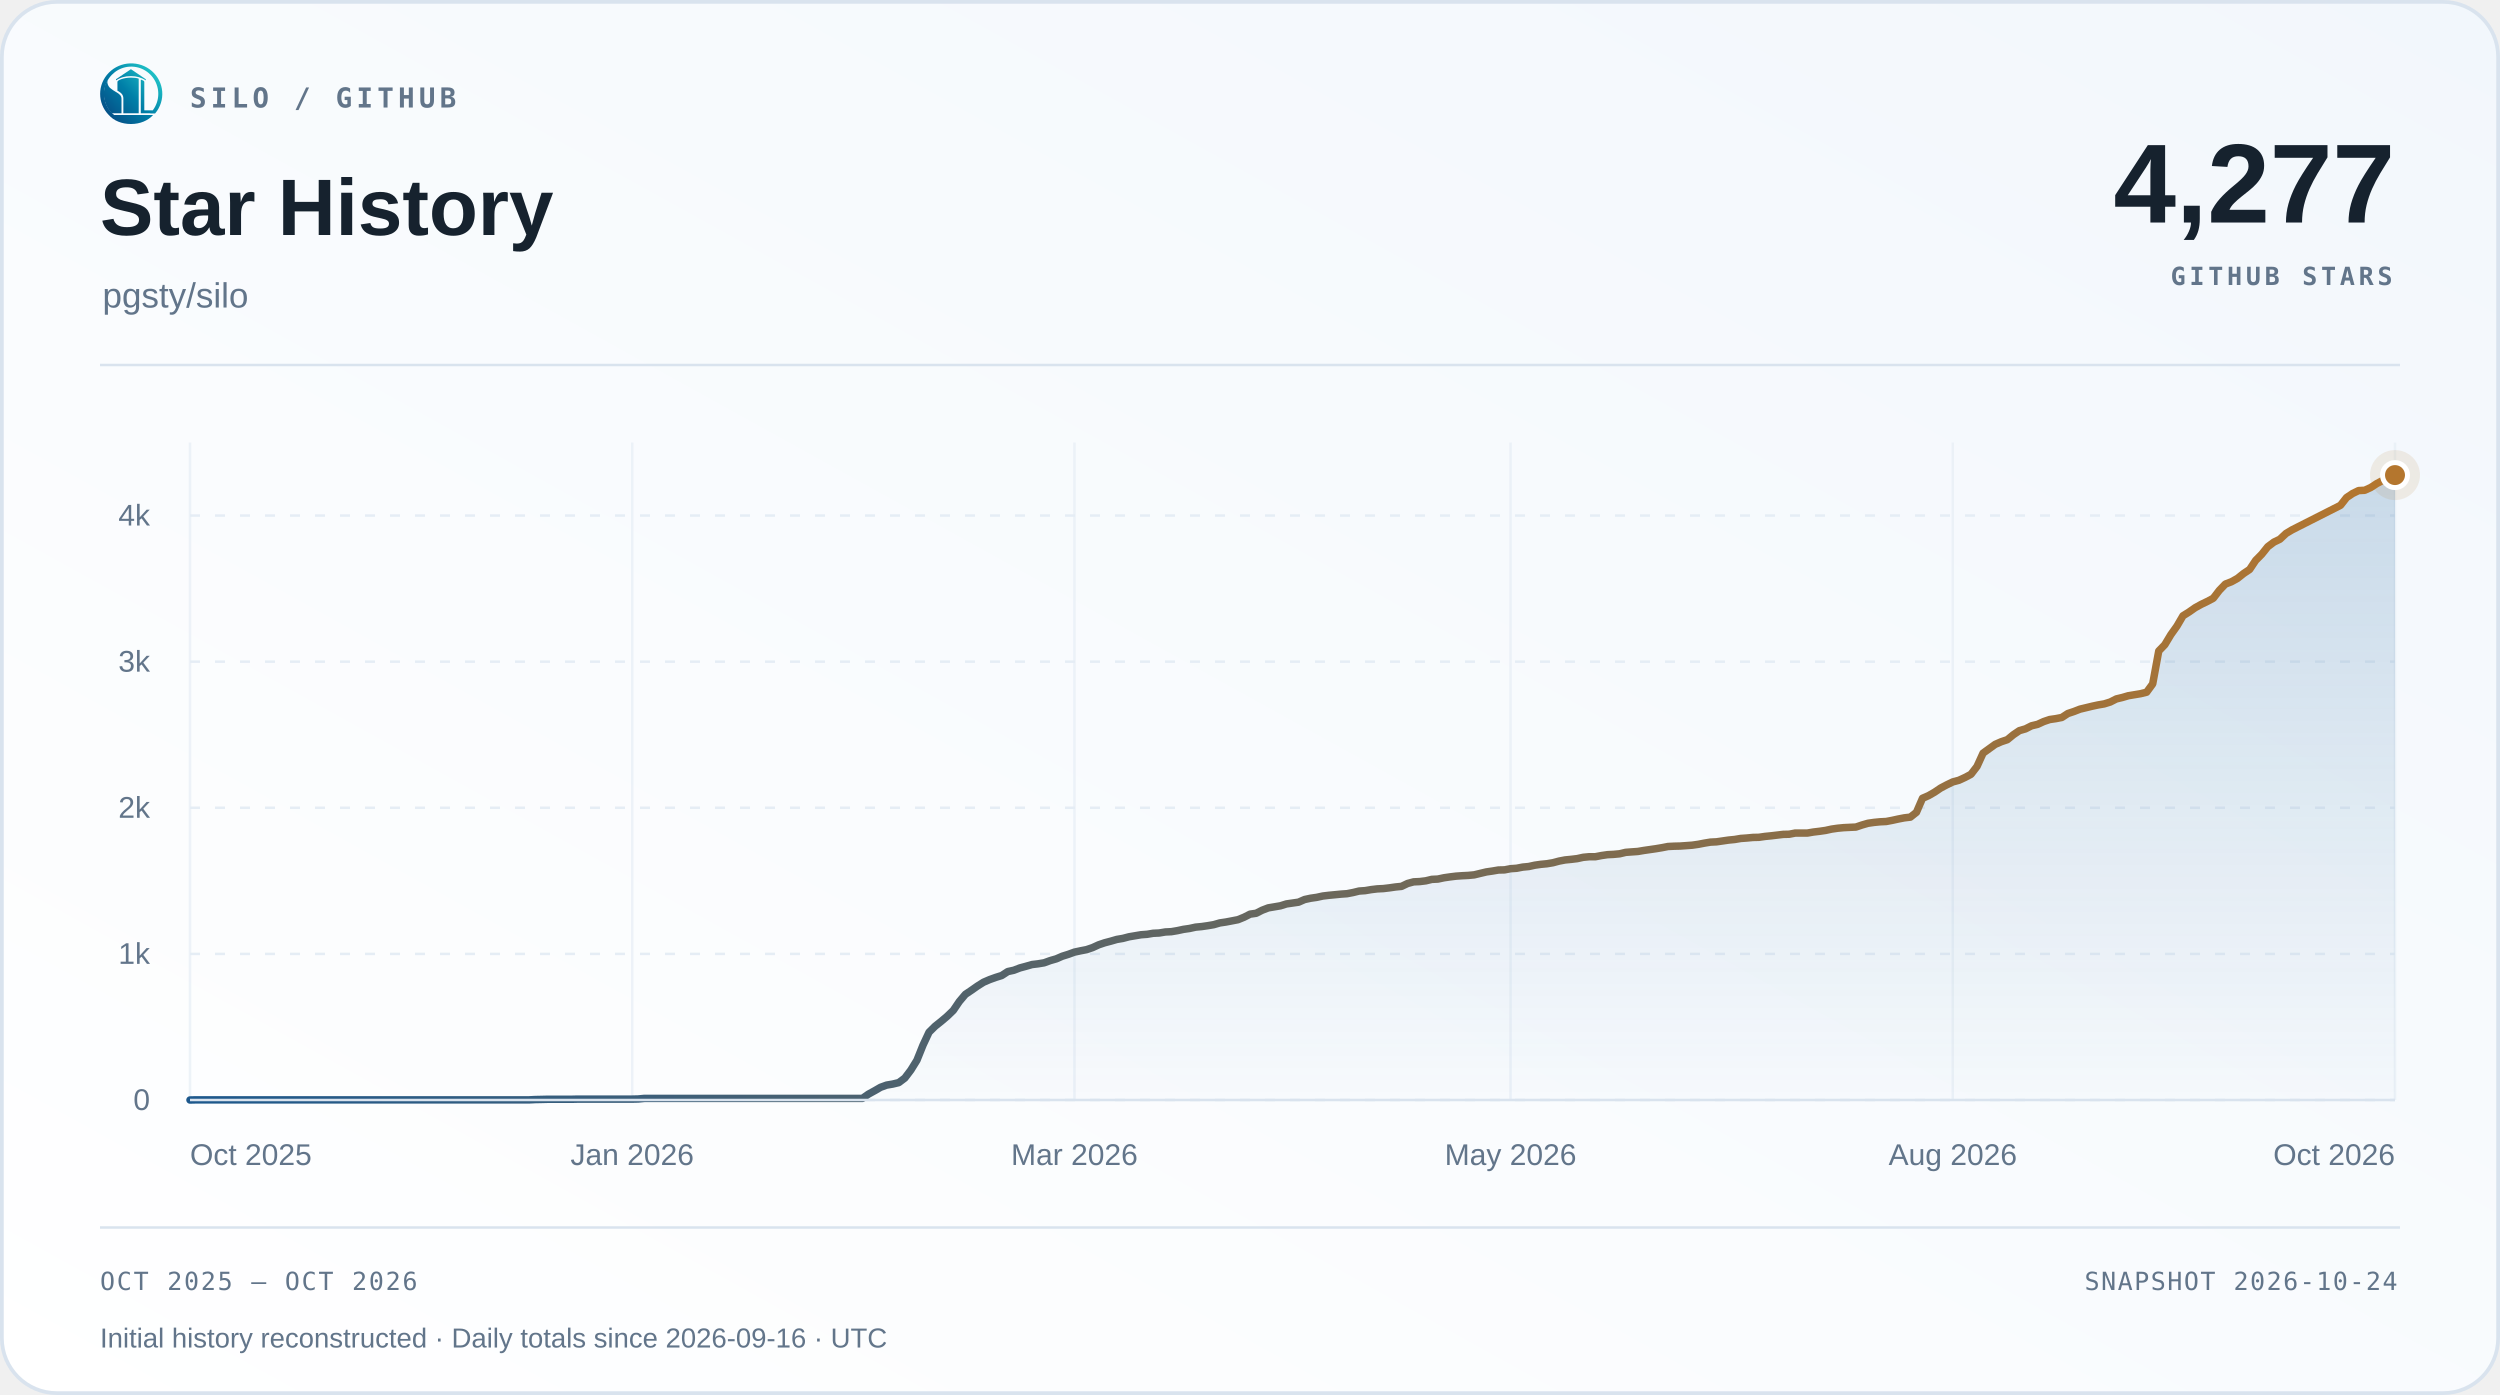
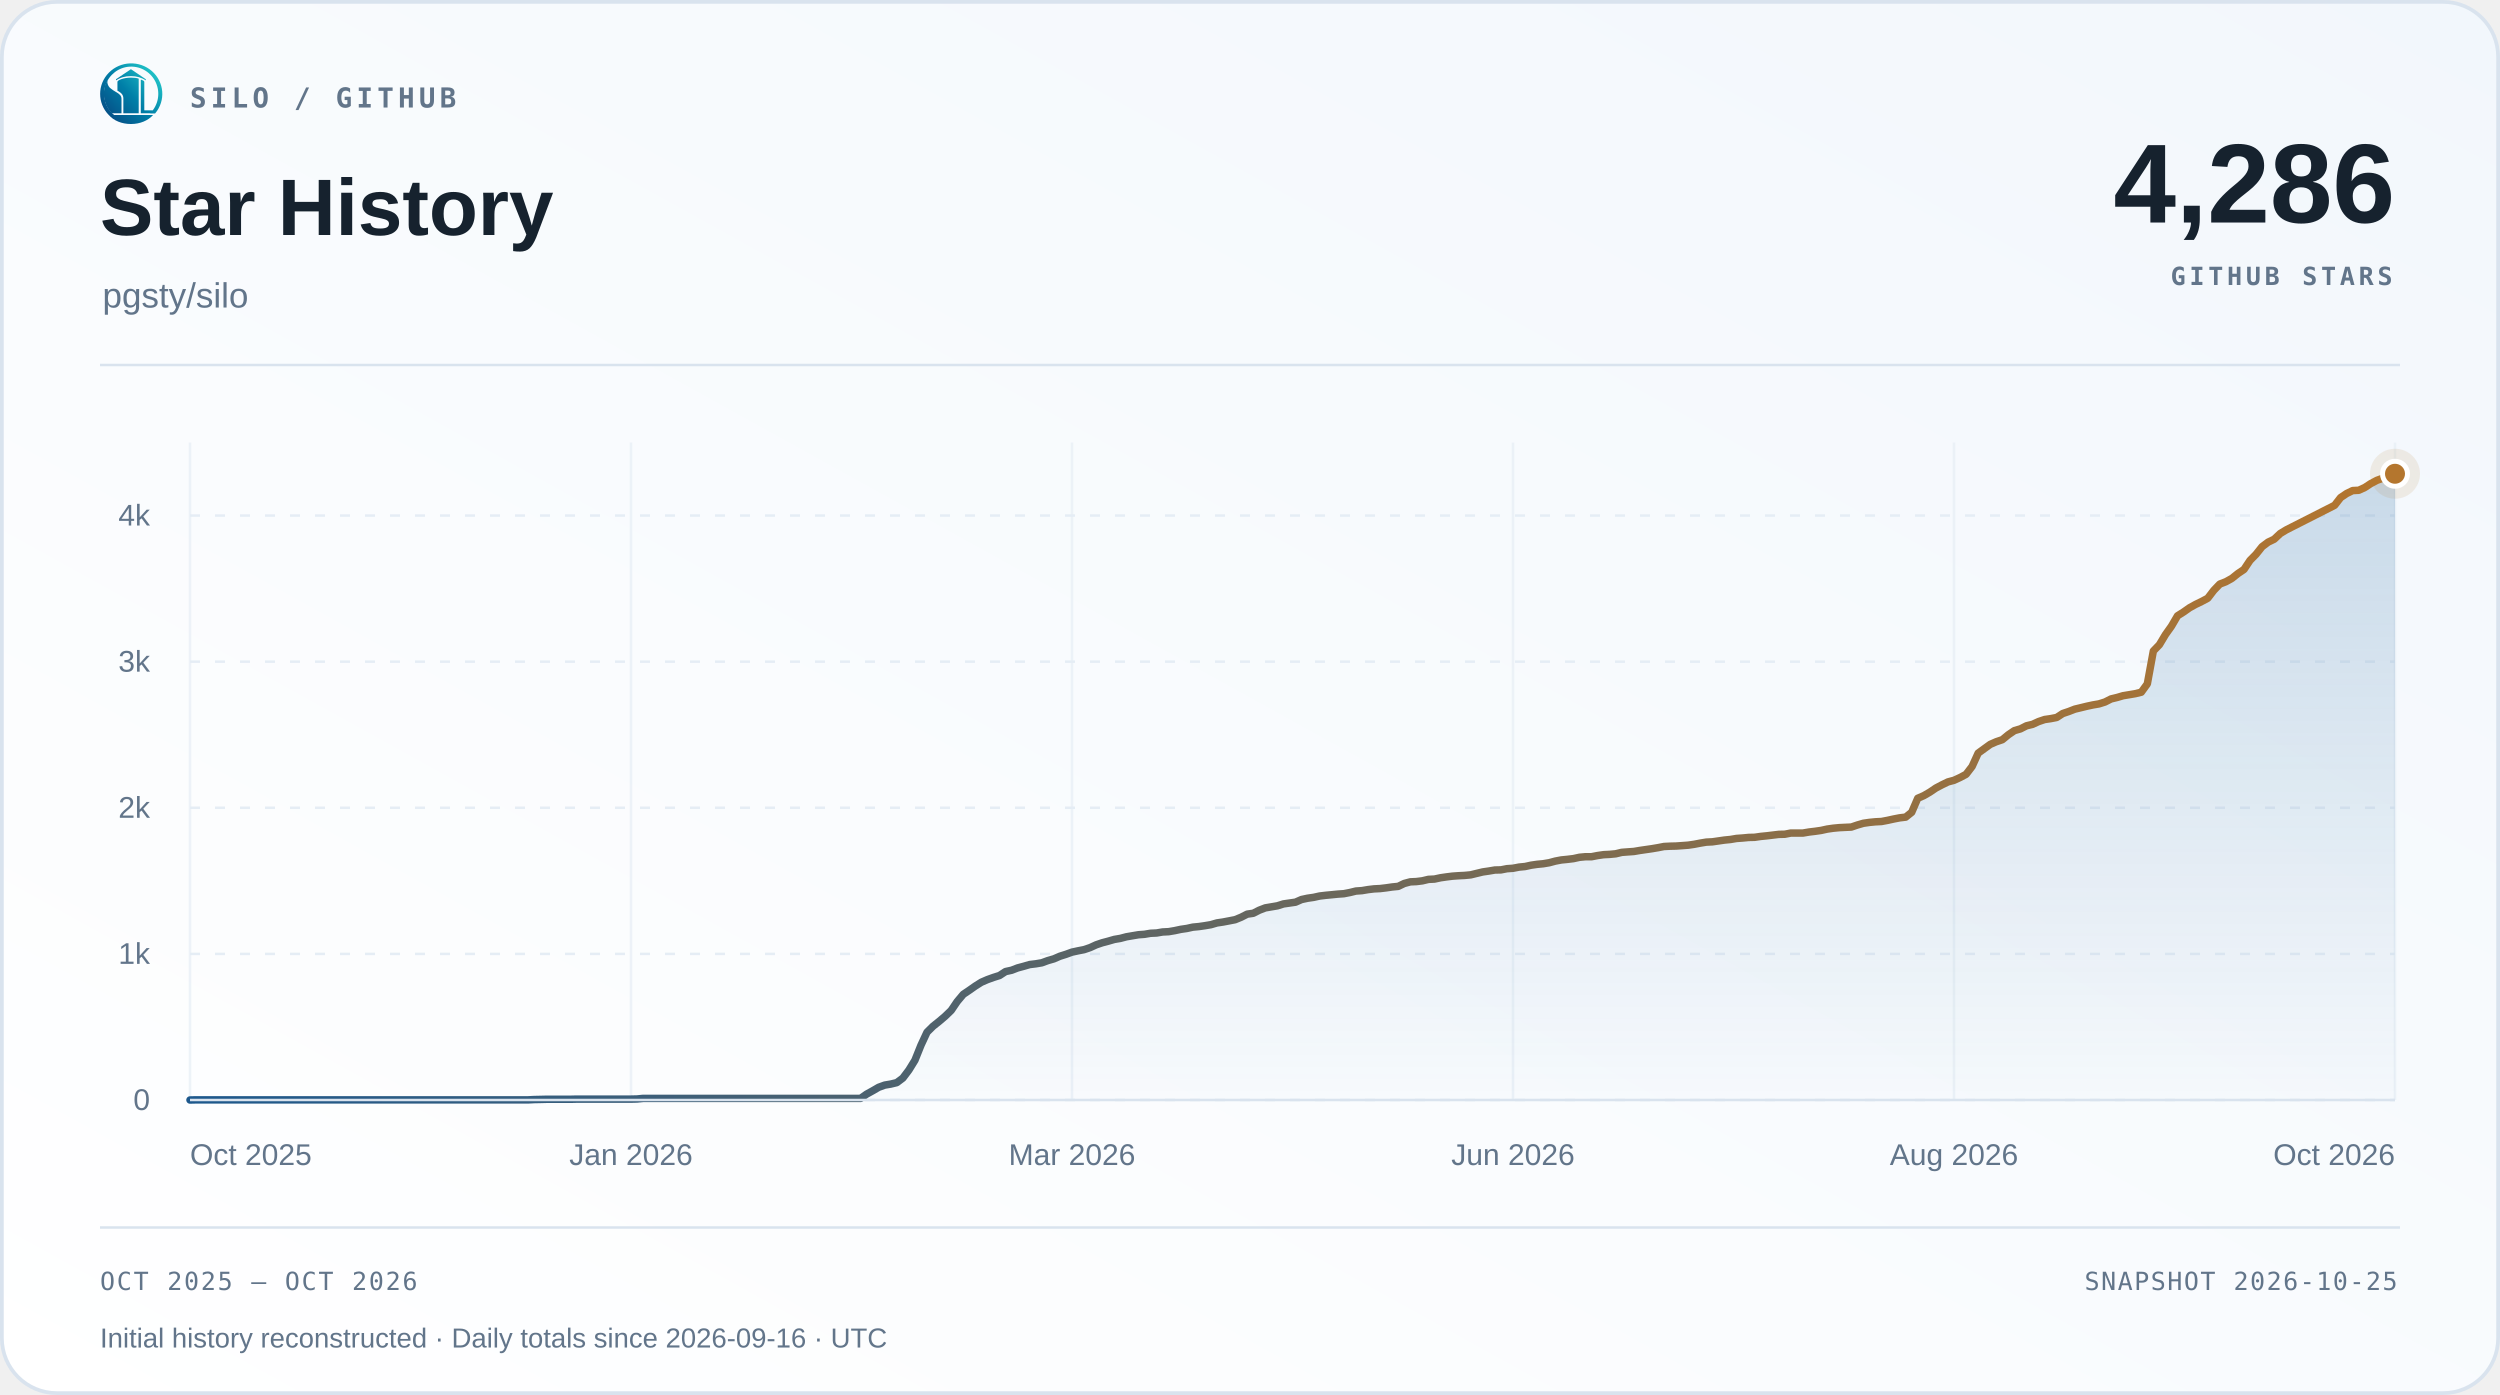
<svg xmlns="http://www.w3.org/2000/svg" width="1000" height="558" viewBox="0 0 1000 558" role="img" aria-labelledby="title desc">
  <defs>
    <linearGradient id="surface" x1="0" y1="1" x2="1" y2="0">
      <stop offset="0" stop-color="#ffffff" />
      <stop offset="1" stop-color="#f2f7fc" />
    </linearGradient>
    <linearGradient id="accent" x1="0" y1="0" x2="1" y2="0">
      <stop offset="0" stop-color="#1d588c" />
      <stop offset="1" stop-color="#b4762e" />
    </linearGradient>
    <linearGradient id="area" x1="0" y1="0" x2="0" y2="1">
      <stop offset="0" stop-color="#2b6ca3" stop-opacity=".22" />
      <stop offset="1" stop-color="#2b6ca3" stop-opacity=".015" />
    </linearGradient>
  </defs>
  <rect x=".75" y=".75" width="998.5" height="556.5" rx="22" fill="url(#surface)" stroke="#d9e3ee" stroke-width="1.5" />
  <svg x="40" y="25" width="25" height="25" viewBox="230 213 570 570">
    <defs>
      <linearGradient id="silo-color" x1="276" y1="720" x2="742" y2="286" gradientUnits="userSpaceOnUse">
        <stop offset="0" stop-color="#064A83" />
        <stop offset="0.5" stop-color="#007FA8" />
        <stop offset="1" stop-color="#22C7C9" />
      </linearGradient>
    </defs>
    <g fill="url(#silo-color)">
      <path d="       M 734 676       A 283.5 278.5 0 1 0 310 692       L 359 692       A 247 248.5 0 1 1 688 676       Z" />
      <path d="       M 300.57 375       C 292 390 300 430 328 450       C 343 461 357 472 374 481       C 410 501 426 517 426 544       L 426 676       L 336 676       C 308 647 286 608 274 565       C 262 522 263 479 272 439       C 278 413 286 389 300.57 375       Z" />
      <path d="       M 602 373       Q 602 368 607 370       C 619 374 634 381 634 389       L 634 647       Q 634 649 636 649       L 708 649       L 734 676       L 602 676       Z" />
      <path d="       M 310 692       L 714 692       C 668 743 596 774 512 774       C 428 774 355 743 310 692       Z" />
      <path d="       M 389 389       C 389 374 447 351 512 351       C 540 351 565 354 580 359       Q 583 360 583 364       L 583 676       L 443 676       L 443 541       C 443 509 426 490 389 470       Z" />
      <path d="       M 512 274       L 647 365       Q 649 370 647 376       C 609 350 563 337 512 337       C 460 337 414 350 377 376       Q 375 370 377 365       Z" />
    </g>
  </svg>
  <text x="76" y="43" font-family="Menlo,Consolas,monospace" font-size="11" font-weight="600" fill="#62758a" text-anchor="start" letter-spacing="1.7">SILO / GITHUB</text>
  <text x="40" y="94" font-family="Arial,Helvetica,sans-serif" font-size="32" font-weight="700" fill="#16222e" text-anchor="start">Star History</text>
  <text x="41" y="123" font-family="Arial,Helvetica,sans-serif" font-size="14" font-weight="400" fill="#62758a" text-anchor="start">pgsty/silo</text>
-   <text x="958" y="89" font-family="Arial,Helvetica,sans-serif" font-size="45" font-weight="700" fill="#16222e" text-anchor="end">4,277</text>
+   <text x="958" y="89" font-family="Arial,Helvetica,sans-serif" font-size="45" font-weight="700" fill="#16222e" text-anchor="end">4,286</text>
  <text x="957" y="114" font-family="Menlo,Consolas,monospace" font-size="10" font-weight="600" fill="#62758a" text-anchor="end" letter-spacing="1.5">GITHUB STARS</text>
  <path d="M40 146 H960" stroke="#d9e3ee" />
  <path d="M76 440.00 H958" stroke="#e5edf5" stroke-dasharray="4 6" />
  <text x="60" y="444.0" font-family="Arial,Helvetica,sans-serif" font-size="12" font-weight="400" fill="#62758a" text-anchor="end">0</text>
  <path d="M76 381.56 H958" stroke="#e5edf5" stroke-dasharray="4 6" />
  <text x="60" y="385.56" font-family="Arial,Helvetica,sans-serif" font-size="12" font-weight="400" fill="#62758a" text-anchor="end">1k</text>
  <path d="M76 323.11 H958" stroke="#e5edf5" stroke-dasharray="4 6" />
  <text x="60" y="327.11" font-family="Arial,Helvetica,sans-serif" font-size="12" font-weight="400" fill="#62758a" text-anchor="end">2k</text>
  <path d="M76 264.67 H958" stroke="#e5edf5" stroke-dasharray="4 6" />
  <text x="60" y="268.67" font-family="Arial,Helvetica,sans-serif" font-size="12" font-weight="400" fill="#62758a" text-anchor="end">3k</text>
  <path d="M76 206.22 H958" stroke="#e5edf5" stroke-dasharray="4 6" />
  <text x="60" y="210.22" font-family="Arial,Helvetica,sans-serif" font-size="12" font-weight="400" fill="#62758a" text-anchor="end">4k</text>
  <path d="M76.00 177 V440" stroke="#e5edf5" stroke-opacity=".65" />
  <text x="76.0" y="466" font-family="Arial,Helvetica,sans-serif" font-size="12" font-weight="400" fill="#62758a" text-anchor="start">Oct 2025</text>
-   <path d="M252.88 177 V440" stroke="#e5edf5" stroke-opacity=".65" />
-   <text x="252.88" y="466" font-family="Arial,Helvetica,sans-serif" font-size="12" font-weight="400" fill="#62758a" text-anchor="middle">Jan 2026</text>
-   <path d="M429.77 177 V440" stroke="#e5edf5" stroke-opacity=".65" />
-   <text x="429.77" y="466" font-family="Arial,Helvetica,sans-serif" font-size="12" font-weight="400" fill="#62758a" text-anchor="middle">Mar 2026</text>
-   <path d="M604.23 177 V440" stroke="#e5edf5" stroke-opacity=".65" />
-   <text x="604.23" y="466" font-family="Arial,Helvetica,sans-serif" font-size="12" font-weight="400" fill="#62758a" text-anchor="middle">May 2026</text>
-   <path d="M781.12 177 V440" stroke="#e5edf5" stroke-opacity=".65" />
-   <text x="781.12" y="466" font-family="Arial,Helvetica,sans-serif" font-size="12" font-weight="400" fill="#62758a" text-anchor="middle">Aug 2026</text>
+   <path d="M252.40 177 V440" stroke="#e5edf5" stroke-opacity=".65" />
+   <text x="252.4" y="466" font-family="Arial,Helvetica,sans-serif" font-size="12" font-weight="400" fill="#62758a" text-anchor="middle">Jan 2026</text>
+   <path d="M428.80 177 V440" stroke="#e5edf5" stroke-opacity=".65" />
+   <text x="428.8" y="466" font-family="Arial,Helvetica,sans-serif" font-size="12" font-weight="400" fill="#62758a" text-anchor="middle">Mar 2026</text>
+   <path d="M605.20 177 V440" stroke="#e5edf5" stroke-opacity=".65" />
+   <text x="605.2" y="466" font-family="Arial,Helvetica,sans-serif" font-size="12" font-weight="400" fill="#62758a" text-anchor="middle">Jun 2026</text>
+   <path d="M781.60 177 V440" stroke="#e5edf5" stroke-opacity=".65" />
+   <text x="781.6" y="466" font-family="Arial,Helvetica,sans-serif" font-size="12" font-weight="400" fill="#62758a" text-anchor="middle">Aug 2026</text>
  <path d="M958.00 177 V440" stroke="#e5edf5" stroke-opacity=".65" />
  <text x="958.0" y="466" font-family="Arial,Helvetica,sans-serif" font-size="12" font-weight="400" fill="#62758a" text-anchor="end">Oct 2026</text>
-   <path d="M76.00 440.00 L78.42 439.94 L80.85 439.94 L83.27 439.94 L85.69 439.94 L88.12 439.94 L90.54 439.94 L92.96 439.94 L95.38 439.94 L97.81 439.94 L100.23 439.94 L102.65 439.94 L105.08 439.94 L107.50 439.94 L109.92 439.94 L112.35 439.94 L114.77 439.94 L117.19 439.94 L119.62 439.94 L122.04 439.94 L124.46 439.94 L126.88 439.94 L129.31 439.94 L131.73 439.94 L134.15 439.94 L136.58 439.94 L139.00 439.94 L141.42 439.94 L143.85 439.94 L146.27 439.94 L148.69 439.94 L151.12 439.94 L153.54 439.94 L155.96 439.94 L158.38 439.94 L160.81 439.94 L163.23 439.94 L165.65 439.94 L168.08 439.94 L170.50 439.94 L172.92 439.94 L175.35 439.94 L177.77 439.94 L180.19 439.94 L182.62 439.94 L185.04 439.94 L187.46 439.94 L189.88 439.94 L192.31 439.94 L194.73 439.94 L197.15 439.94 L199.58 439.94 L202.00 439.94 L204.42 439.94 L206.85 439.94 L209.27 439.94 L211.69 439.94 L214.12 439.82 L216.54 439.77 L218.96 439.71 L221.38 439.71 L223.81 439.71 L226.23 439.71 L228.65 439.71 L231.08 439.65 L233.50 439.65 L235.92 439.65 L238.35 439.65 L240.77 439.65 L243.19 439.65 L245.62 439.65 L248.04 439.65 L250.46 439.65 L252.88 439.65 L255.31 439.59 L257.73 439.36 L260.15 439.36 L262.58 439.36 L265.00 439.36 L267.42 439.36 L269.85 439.36 L272.27 439.36 L274.69 439.36 L277.12 439.36 L279.54 439.36 L281.96 439.36 L284.38 439.36 L286.81 439.36 L289.23 439.36 L291.65 439.36 L294.08 439.36 L296.50 439.36 L298.92 439.36 L301.35 439.36 L303.77 439.36 L306.19 439.36 L308.62 439.36 L311.04 439.36 L313.46 439.36 L315.88 439.36 L318.31 439.36 L320.73 439.36 L323.15 439.36 L325.58 439.36 L328.00 439.36 L330.42 439.36 L332.85 439.36 L335.27 439.36 L337.69 439.36 L340.12 439.36 L342.54 439.36 L344.96 439.36 L347.38 437.66 L349.81 436.32 L352.23 434.92 L354.65 434.04 L357.08 433.63 L359.50 433.05 L361.92 431.23 L364.35 428.02 L366.77 424.10 L369.19 418.08 L371.62 412.88 L374.04 410.49 L376.46 408.56 L378.88 406.51 L381.31 404.17 L383.73 400.61 L386.15 397.74 L388.58 396.11 L391.00 394.41 L393.42 392.89 L395.85 391.84 L398.27 390.97 L400.69 390.21 L403.12 388.63 L405.54 388.10 L407.96 387.17 L410.38 386.52 L412.81 385.82 L415.23 385.53 L417.65 385.12 L420.08 384.24 L422.50 383.54 L424.92 382.49 L427.35 381.73 L429.77 380.85 L432.19 380.33 L434.62 379.86 L437.04 379.04 L439.46 377.93 L441.88 377.11 L444.31 376.47 L446.73 375.77 L449.15 375.36 L451.58 374.72 L454.00 374.31 L456.42 373.90 L458.85 373.72 L461.27 373.31 L463.69 373.20 L466.12 372.79 L468.54 372.67 L470.96 372.26 L473.38 371.74 L475.81 371.39 L478.23 370.86 L480.65 370.63 L483.08 370.28 L485.50 369.87 L487.92 369.17 L490.35 368.81 L492.77 368.35 L495.19 367.88 L497.62 366.89 L500.04 365.66 L502.46 365.31 L504.88 364.08 L507.31 363.15 L509.73 362.74 L512.15 362.33 L514.58 361.57 L517.00 361.22 L519.42 360.87 L521.85 359.81 L524.27 359.29 L526.69 358.94 L529.12 358.41 L531.54 358.12 L533.96 357.89 L536.38 357.65 L538.81 357.48 L541.23 357.01 L543.65 356.42 L546.08 356.25 L548.50 355.84 L550.92 355.55 L553.35 355.43 L555.77 355.14 L558.19 354.79 L560.62 354.55 L563.04 353.39 L565.46 352.74 L567.88 352.63 L570.31 352.33 L572.73 351.75 L575.15 351.63 L577.58 351.11 L580.00 350.76 L582.42 350.46 L584.85 350.29 L587.27 350.17 L589.69 349.94 L592.12 349.35 L594.54 348.77 L596.96 348.42 L599.38 348.01 L601.81 347.95 L604.23 347.48 L606.65 347.31 L609.08 346.84 L611.50 346.61 L613.92 346.08 L616.35 345.73 L618.77 345.50 L621.19 345.09 L623.62 344.44 L626.04 343.98 L628.46 343.74 L630.88 343.45 L633.31 342.92 L635.73 342.69 L638.15 342.69 L640.58 342.22 L643.00 341.87 L645.42 341.75 L647.85 341.52 L650.27 340.94 L652.69 340.76 L655.12 340.59 L657.54 340.18 L659.96 339.83 L662.38 339.48 L664.81 339.07 L667.23 338.60 L669.65 338.48 L672.08 338.42 L674.50 338.25 L676.92 338.07 L679.35 337.72 L681.77 337.25 L684.19 336.85 L686.62 336.73 L689.04 336.38 L691.46 336.03 L693.88 335.79 L696.31 335.38 L698.73 335.21 L701.15 334.98 L703.58 334.92 L706.00 334.57 L708.42 334.33 L710.85 334.04 L713.27 333.75 L715.69 333.69 L718.12 333.22 L720.54 333.22 L722.96 333.22 L725.38 332.81 L727.81 332.52 L730.23 332.17 L732.65 331.64 L735.08 331.29 L737.50 331.06 L739.92 330.94 L742.35 330.83 L744.77 330.01 L747.19 329.31 L749.62 328.96 L752.04 328.72 L754.46 328.60 L756.88 328.14 L759.31 327.61 L761.73 327.14 L764.15 326.85 L766.58 324.92 L769.00 319.31 L771.42 318.26 L773.85 316.86 L776.27 315.22 L778.69 313.94 L781.12 312.77 L783.54 312.12 L785.96 311.01 L788.38 309.73 L790.81 306.57 L793.23 301.25 L795.65 299.50 L798.08 297.75 L800.50 296.69 L802.92 295.88 L805.35 293.89 L807.77 292.25 L810.19 291.55 L812.62 290.32 L815.04 289.74 L817.46 288.63 L819.88 287.81 L822.31 287.46 L824.73 286.99 L827.15 285.41 L829.58 284.60 L832.00 283.66 L834.42 283.08 L836.85 282.49 L839.27 281.97 L841.69 281.56 L844.12 280.80 L846.54 279.57 L848.96 278.99 L851.38 278.28 L853.81 277.88 L856.23 277.47 L858.65 276.88 L861.08 273.55 L863.50 260.40 L865.92 257.89 L868.35 253.85 L870.77 250.46 L873.19 246.32 L875.62 244.80 L878.04 243.10 L880.46 241.76 L882.88 240.59 L885.31 239.30 L887.73 236.15 L890.15 233.63 L892.58 232.70 L895.00 231.35 L897.42 229.42 L899.85 227.79 L902.27 224.16 L904.69 221.71 L907.12 218.67 L909.54 216.86 L911.96 215.69 L914.38 213.41 L916.81 211.95 L919.23 210.72 L936.19 202.13 L938.62 199.03 L941.04 197.40 L943.46 196.23 L945.88 196.11 L948.31 195.00 L950.73 193.42 L953.15 192.14 L955.58 191.26 L958.00 190.03 L958.00 440 L76 440 Z" fill="url(#area)" />
-   <path d="M76.00 440.00 L78.42 439.94 L80.85 439.94 L83.27 439.94 L85.69 439.94 L88.12 439.94 L90.54 439.94 L92.96 439.94 L95.38 439.94 L97.81 439.94 L100.23 439.94 L102.65 439.94 L105.08 439.94 L107.50 439.94 L109.92 439.94 L112.35 439.94 L114.77 439.94 L117.19 439.94 L119.62 439.94 L122.04 439.94 L124.46 439.94 L126.88 439.94 L129.31 439.94 L131.73 439.94 L134.15 439.94 L136.58 439.94 L139.00 439.94 L141.42 439.94 L143.85 439.94 L146.27 439.94 L148.69 439.94 L151.12 439.94 L153.54 439.94 L155.96 439.94 L158.38 439.94 L160.81 439.94 L163.23 439.94 L165.65 439.94 L168.08 439.94 L170.50 439.94 L172.92 439.94 L175.35 439.94 L177.77 439.94 L180.19 439.94 L182.62 439.94 L185.04 439.94 L187.46 439.94 L189.88 439.94 L192.31 439.94 L194.73 439.94 L197.15 439.94 L199.58 439.94 L202.00 439.94 L204.42 439.94 L206.85 439.94 L209.27 439.94 L211.69 439.94 L214.12 439.82 L216.54 439.77 L218.96 439.71 L221.38 439.71 L223.81 439.71 L226.23 439.71 L228.65 439.71 L231.08 439.65 L233.50 439.65 L235.92 439.65 L238.35 439.65 L240.77 439.65 L243.19 439.65 L245.62 439.65 L248.04 439.65 L250.46 439.65 L252.88 439.65 L255.31 439.59 L257.73 439.36 L260.15 439.36 L262.58 439.36 L265.00 439.36 L267.42 439.36 L269.85 439.36 L272.27 439.36 L274.69 439.36 L277.12 439.36 L279.54 439.36 L281.96 439.36 L284.38 439.36 L286.81 439.36 L289.23 439.36 L291.65 439.36 L294.08 439.36 L296.50 439.36 L298.92 439.36 L301.35 439.36 L303.77 439.36 L306.19 439.36 L308.62 439.36 L311.04 439.36 L313.46 439.36 L315.88 439.36 L318.31 439.36 L320.73 439.36 L323.15 439.36 L325.58 439.36 L328.00 439.36 L330.42 439.36 L332.85 439.36 L335.27 439.36 L337.69 439.36 L340.12 439.36 L342.54 439.36 L344.96 439.36 L347.38 437.66 L349.81 436.32 L352.23 434.92 L354.65 434.04 L357.08 433.63 L359.50 433.05 L361.92 431.23 L364.35 428.02 L366.77 424.10 L369.19 418.08 L371.62 412.88 L374.04 410.49 L376.46 408.56 L378.88 406.51 L381.31 404.17 L383.73 400.61 L386.15 397.74 L388.58 396.11 L391.00 394.41 L393.42 392.89 L395.85 391.84 L398.27 390.97 L400.69 390.21 L403.12 388.63 L405.54 388.10 L407.96 387.17 L410.38 386.52 L412.81 385.82 L415.23 385.53 L417.65 385.12 L420.08 384.24 L422.50 383.54 L424.92 382.49 L427.35 381.73 L429.77 380.85 L432.19 380.33 L434.62 379.86 L437.04 379.04 L439.46 377.93 L441.88 377.11 L444.31 376.47 L446.73 375.77 L449.15 375.36 L451.58 374.72 L454.00 374.31 L456.42 373.90 L458.85 373.72 L461.27 373.31 L463.69 373.20 L466.12 372.79 L468.54 372.67 L470.96 372.26 L473.38 371.74 L475.81 371.39 L478.23 370.86 L480.65 370.63 L483.08 370.28 L485.50 369.87 L487.92 369.17 L490.35 368.81 L492.77 368.35 L495.19 367.88 L497.62 366.89 L500.04 365.66 L502.46 365.31 L504.88 364.08 L507.31 363.15 L509.73 362.74 L512.15 362.33 L514.58 361.57 L517.00 361.22 L519.42 360.87 L521.85 359.81 L524.27 359.29 L526.69 358.94 L529.12 358.41 L531.54 358.12 L533.96 357.89 L536.38 357.65 L538.81 357.48 L541.23 357.01 L543.65 356.42 L546.08 356.25 L548.50 355.84 L550.92 355.55 L553.35 355.43 L555.77 355.14 L558.19 354.79 L560.62 354.55 L563.04 353.39 L565.46 352.74 L567.88 352.63 L570.31 352.33 L572.73 351.75 L575.15 351.63 L577.58 351.11 L580.00 350.76 L582.42 350.46 L584.85 350.29 L587.27 350.17 L589.69 349.94 L592.12 349.35 L594.54 348.77 L596.96 348.42 L599.38 348.01 L601.81 347.95 L604.23 347.48 L606.65 347.31 L609.08 346.84 L611.50 346.61 L613.92 346.08 L616.35 345.73 L618.77 345.50 L621.19 345.09 L623.62 344.44 L626.04 343.98 L628.46 343.74 L630.88 343.45 L633.31 342.92 L635.73 342.69 L638.15 342.69 L640.58 342.22 L643.00 341.87 L645.42 341.75 L647.85 341.52 L650.27 340.94 L652.69 340.76 L655.12 340.59 L657.54 340.18 L659.96 339.83 L662.38 339.48 L664.81 339.07 L667.23 338.60 L669.65 338.48 L672.08 338.42 L674.50 338.25 L676.92 338.07 L679.35 337.72 L681.77 337.25 L684.19 336.85 L686.62 336.73 L689.04 336.38 L691.46 336.03 L693.88 335.79 L696.31 335.38 L698.73 335.21 L701.15 334.98 L703.58 334.92 L706.00 334.57 L708.42 334.33 L710.85 334.04 L713.27 333.75 L715.69 333.69 L718.12 333.22 L720.54 333.22 L722.96 333.22 L725.38 332.81 L727.81 332.52 L730.23 332.17 L732.65 331.64 L735.08 331.29 L737.50 331.06 L739.92 330.94 L742.35 330.83 L744.77 330.01 L747.19 329.31 L749.62 328.96 L752.04 328.72 L754.46 328.60 L756.88 328.14 L759.31 327.61 L761.73 327.14 L764.15 326.85 L766.58 324.92 L769.00 319.31 L771.42 318.26 L773.85 316.86 L776.27 315.22 L778.69 313.94 L781.12 312.77 L783.54 312.12 L785.96 311.01 L788.38 309.73 L790.81 306.57 L793.23 301.25 L795.65 299.50 L798.08 297.75 L800.50 296.69 L802.92 295.88 L805.35 293.89 L807.77 292.25 L810.19 291.55 L812.62 290.32 L815.04 289.74 L817.46 288.63 L819.88 287.81 L822.31 287.46 L824.73 286.99 L827.15 285.41 L829.58 284.60 L832.00 283.66 L834.42 283.08 L836.85 282.49 L839.27 281.97 L841.69 281.56 L844.12 280.80 L846.54 279.57 L848.96 278.99 L851.38 278.28 L853.81 277.88 L856.23 277.47 L858.65 276.88 L861.08 273.55 L863.50 260.40 L865.92 257.89 L868.35 253.85 L870.77 250.46 L873.19 246.32 L875.62 244.80 L878.04 243.10 L880.46 241.76 L882.88 240.59 L885.31 239.30 L887.73 236.15 L890.15 233.63 L892.58 232.70 L895.00 231.35 L897.42 229.42 L899.85 227.79 L902.27 224.16 L904.69 221.71 L907.12 218.67 L909.54 216.86 L911.96 215.69 L914.38 213.41 L916.81 211.95 L919.23 210.72 L936.19 202.13 L938.62 199.03 L941.04 197.40 L943.46 196.23 L945.88 196.11 L948.31 195.00 L950.73 193.42 L953.15 192.14 L955.58 191.26 L958.00 190.03" fill="none" stroke="url(#accent)" stroke-width="3" stroke-linecap="round" stroke-linejoin="round" />
+   <path d="M76.00 440.00 L78.42 439.94 L80.83 439.94 L83.25 439.94 L85.67 439.94 L88.08 439.94 L90.50 439.94 L92.92 439.94 L95.33 439.94 L97.75 439.94 L100.16 439.94 L102.58 439.94 L105.00 439.94 L107.41 439.94 L109.83 439.94 L112.25 439.94 L114.66 439.94 L117.08 439.94 L119.50 439.94 L121.91 439.94 L124.33 439.94 L126.75 439.94 L129.16 439.94 L131.58 439.94 L133.99 439.94 L136.41 439.94 L138.83 439.94 L141.24 439.94 L143.66 439.94 L146.08 439.94 L148.49 439.94 L150.91 439.94 L153.33 439.94 L155.74 439.94 L158.16 439.94 L160.58 439.94 L162.99 439.94 L165.41 439.94 L167.82 439.94 L170.24 439.94 L172.66 439.94 L175.07 439.94 L177.49 439.94 L179.91 439.94 L182.32 439.94 L184.74 439.94 L187.16 439.94 L189.57 439.94 L191.99 439.94 L194.41 439.94 L196.82 439.94 L199.24 439.94 L201.65 439.94 L204.07 439.94 L206.49 439.94 L208.90 439.94 L211.32 439.94 L213.74 439.82 L216.15 439.77 L218.57 439.71 L220.99 439.71 L223.40 439.71 L225.82 439.71 L228.24 439.71 L230.65 439.65 L233.07 439.65 L235.48 439.65 L237.90 439.65 L240.32 439.65 L242.73 439.65 L245.15 439.65 L247.57 439.65 L249.98 439.65 L252.40 439.65 L254.82 439.59 L257.23 439.36 L259.65 439.36 L262.07 439.36 L264.48 439.36 L266.90 439.36 L269.32 439.36 L271.73 439.36 L274.15 439.36 L276.56 439.36 L278.98 439.36 L281.40 439.36 L283.81 439.36 L286.23 439.36 L288.65 439.36 L291.06 439.36 L293.48 439.36 L295.90 439.36 L298.31 439.36 L300.73 439.36 L303.15 439.36 L305.56 439.36 L307.98 439.36 L310.39 439.36 L312.81 439.36 L315.23 439.36 L317.64 439.36 L320.06 439.36 L322.48 439.36 L324.89 439.36 L327.31 439.36 L329.73 439.36 L332.14 439.36 L334.56 439.36 L336.98 439.36 L339.39 439.36 L341.81 439.36 L344.22 439.36 L346.64 437.66 L349.06 436.32 L351.47 434.92 L353.89 434.04 L356.31 433.63 L358.72 433.05 L361.14 431.23 L363.56 428.02 L365.97 424.10 L368.39 418.08 L370.81 412.88 L373.22 410.49 L375.64 408.56 L378.05 406.51 L380.47 404.17 L382.89 400.61 L385.30 397.74 L387.72 396.11 L390.14 394.41 L392.55 392.89 L394.97 391.84 L397.39 390.97 L399.80 390.21 L402.22 388.63 L404.64 388.10 L407.05 387.17 L409.47 386.52 L411.88 385.82 L414.30 385.53 L416.72 385.12 L419.13 384.24 L421.55 383.54 L423.97 382.49 L426.38 381.73 L428.80 380.85 L431.22 380.33 L433.63 379.86 L436.05 379.04 L438.47 377.93 L440.88 377.11 L443.30 376.47 L445.72 375.77 L448.13 375.36 L450.55 374.72 L452.96 374.31 L455.38 373.90 L457.80 373.72 L460.21 373.31 L462.63 373.20 L465.05 372.79 L467.46 372.67 L469.88 372.26 L472.30 371.74 L474.71 371.39 L477.13 370.86 L479.55 370.63 L481.96 370.28 L484.38 369.87 L486.79 369.17 L489.21 368.81 L491.63 368.35 L494.04 367.88 L496.46 366.89 L498.88 365.66 L501.29 365.31 L503.71 364.08 L506.13 363.15 L508.54 362.74 L510.96 362.33 L513.38 361.57 L515.79 361.22 L518.21 360.87 L520.62 359.81 L523.04 359.29 L525.46 358.94 L527.87 358.41 L530.29 358.12 L532.71 357.89 L535.12 357.65 L537.54 357.48 L539.96 357.01 L542.37 356.42 L544.79 356.25 L547.21 355.84 L549.62 355.55 L552.04 355.43 L554.45 355.14 L556.87 354.79 L559.29 354.55 L561.70 353.39 L564.12 352.74 L566.54 352.63 L568.95 352.33 L571.37 351.75 L573.79 351.63 L576.20 351.11 L578.62 350.76 L581.04 350.46 L583.45 350.29 L585.87 350.17 L588.28 349.94 L590.70 349.35 L593.12 348.77 L595.53 348.42 L597.95 348.01 L600.37 347.95 L602.78 347.48 L605.20 347.31 L607.62 346.84 L610.03 346.61 L612.45 346.08 L614.87 345.73 L617.28 345.50 L619.70 345.09 L622.12 344.44 L624.53 343.98 L626.95 343.74 L629.36 343.45 L631.78 342.92 L634.20 342.69 L636.61 342.69 L639.03 342.22 L641.45 341.87 L643.86 341.75 L646.28 341.52 L648.70 340.94 L651.11 340.76 L653.53 340.59 L655.95 340.18 L658.36 339.83 L660.78 339.48 L663.19 339.07 L665.61 338.60 L668.03 338.48 L670.44 338.42 L672.86 338.25 L675.28 338.07 L677.69 337.72 L680.11 337.25 L682.53 336.85 L684.94 336.73 L687.36 336.38 L689.78 336.03 L692.19 335.79 L694.61 335.38 L697.02 335.21 L699.44 334.98 L701.86 334.92 L704.27 334.57 L706.69 334.33 L709.11 334.04 L711.52 333.75 L713.94 333.69 L716.36 333.22 L718.77 333.22 L721.19 333.22 L723.61 332.81 L726.02 332.52 L728.44 332.17 L730.85 331.64 L733.27 331.29 L735.69 331.06 L738.10 330.94 L740.52 330.83 L742.94 330.01 L745.35 329.31 L747.77 328.96 L750.19 328.72 L752.60 328.60 L755.02 328.14 L757.44 327.61 L759.85 327.14 L762.27 326.85 L764.68 324.92 L767.10 319.31 L769.52 318.26 L771.93 316.86 L774.35 315.22 L776.77 313.94 L779.18 312.77 L781.60 312.12 L784.02 311.01 L786.43 309.73 L788.85 306.57 L791.27 301.25 L793.68 299.50 L796.10 297.75 L798.52 296.69 L800.93 295.88 L803.35 293.89 L805.76 292.25 L808.18 291.55 L810.60 290.32 L813.01 289.74 L815.43 288.63 L817.85 287.81 L820.26 287.46 L822.68 286.99 L825.10 285.41 L827.51 284.60 L829.93 283.66 L832.35 283.08 L834.76 282.49 L837.18 281.97 L839.59 281.56 L842.01 280.80 L844.43 279.57 L846.84 278.99 L849.26 278.28 L851.68 277.88 L854.09 277.47 L856.51 276.88 L858.93 273.55 L861.34 260.40 L863.76 257.89 L866.18 253.85 L868.59 250.46 L871.01 246.32 L873.42 244.80 L875.84 243.10 L878.26 241.76 L880.67 240.59 L883.09 239.30 L885.51 236.15 L887.92 233.63 L890.34 232.70 L892.76 231.35 L895.17 229.42 L897.59 227.79 L900.01 224.16 L902.42 221.71 L904.84 218.67 L907.25 216.86 L909.67 215.69 L912.09 213.41 L914.50 211.95 L916.92 210.72 L933.84 202.13 L936.25 199.03 L938.67 197.40 L941.08 196.23 L943.50 196.11 L945.92 195.00 L948.33 193.42 L950.75 192.14 L953.17 191.26 L955.58 190.03 L958.00 189.51 L958.00 440 L76 440 Z" fill="url(#area)" />
+   <path d="M76.00 440.00 L78.42 439.94 L80.83 439.94 L83.25 439.94 L85.67 439.94 L88.08 439.94 L90.50 439.94 L92.92 439.94 L95.33 439.94 L97.75 439.94 L100.16 439.94 L102.58 439.94 L105.00 439.94 L107.41 439.94 L109.83 439.94 L112.25 439.94 L114.66 439.94 L117.08 439.94 L119.50 439.94 L121.91 439.94 L124.33 439.94 L126.75 439.94 L129.16 439.94 L131.58 439.94 L133.99 439.94 L136.41 439.94 L138.83 439.94 L141.24 439.94 L143.66 439.94 L146.08 439.94 L148.49 439.94 L150.91 439.94 L153.33 439.94 L155.74 439.94 L158.16 439.94 L160.58 439.94 L162.99 439.94 L165.41 439.94 L167.82 439.94 L170.24 439.94 L172.66 439.94 L175.07 439.94 L177.49 439.94 L179.91 439.94 L182.32 439.94 L184.74 439.94 L187.16 439.94 L189.57 439.94 L191.99 439.94 L194.41 439.94 L196.82 439.94 L199.24 439.94 L201.65 439.94 L204.07 439.94 L206.49 439.94 L208.90 439.94 L211.32 439.94 L213.74 439.82 L216.15 439.77 L218.57 439.71 L220.99 439.71 L223.40 439.71 L225.82 439.71 L228.24 439.71 L230.65 439.65 L233.07 439.65 L235.48 439.65 L237.90 439.65 L240.32 439.65 L242.73 439.65 L245.15 439.65 L247.57 439.65 L249.98 439.65 L252.40 439.65 L254.82 439.59 L257.23 439.36 L259.65 439.36 L262.07 439.36 L264.48 439.36 L266.90 439.36 L269.32 439.36 L271.73 439.36 L274.15 439.36 L276.56 439.36 L278.98 439.36 L281.40 439.36 L283.81 439.36 L286.23 439.36 L288.65 439.36 L291.06 439.36 L293.48 439.36 L295.90 439.36 L298.31 439.36 L300.73 439.36 L303.15 439.36 L305.56 439.36 L307.98 439.36 L310.39 439.36 L312.81 439.36 L315.23 439.36 L317.64 439.36 L320.06 439.36 L322.48 439.36 L324.89 439.36 L327.31 439.36 L329.73 439.36 L332.14 439.36 L334.56 439.36 L336.98 439.36 L339.39 439.36 L341.81 439.36 L344.22 439.36 L346.64 437.66 L349.06 436.32 L351.47 434.92 L353.89 434.04 L356.31 433.63 L358.72 433.05 L361.14 431.23 L363.56 428.02 L365.97 424.10 L368.39 418.08 L370.81 412.88 L373.22 410.49 L375.64 408.56 L378.05 406.51 L380.47 404.17 L382.89 400.61 L385.30 397.74 L387.72 396.11 L390.14 394.41 L392.55 392.89 L394.97 391.84 L397.39 390.97 L399.80 390.21 L402.22 388.63 L404.64 388.10 L407.05 387.17 L409.47 386.52 L411.88 385.82 L414.30 385.53 L416.72 385.12 L419.13 384.24 L421.55 383.54 L423.97 382.49 L426.38 381.73 L428.80 380.85 L431.22 380.33 L433.63 379.86 L436.05 379.04 L438.47 377.93 L440.88 377.11 L443.30 376.47 L445.72 375.77 L448.13 375.36 L450.55 374.72 L452.96 374.31 L455.38 373.90 L457.80 373.72 L460.21 373.31 L462.63 373.20 L465.05 372.79 L467.46 372.67 L469.88 372.26 L472.30 371.74 L474.71 371.39 L477.13 370.86 L479.55 370.63 L481.96 370.28 L484.38 369.87 L486.79 369.17 L489.21 368.81 L491.63 368.35 L494.04 367.88 L496.46 366.89 L498.88 365.66 L501.29 365.31 L503.71 364.08 L506.13 363.15 L508.54 362.74 L510.96 362.33 L513.38 361.57 L515.79 361.22 L518.21 360.87 L520.62 359.81 L523.04 359.29 L525.46 358.94 L527.87 358.41 L530.29 358.12 L532.71 357.89 L535.12 357.65 L537.54 357.48 L539.96 357.01 L542.37 356.42 L544.79 356.25 L547.21 355.84 L549.62 355.55 L552.04 355.43 L554.45 355.14 L556.87 354.79 L559.29 354.55 L561.70 353.39 L564.12 352.74 L566.54 352.63 L568.95 352.33 L571.37 351.75 L573.79 351.63 L576.20 351.11 L578.62 350.76 L581.04 350.46 L583.45 350.29 L585.87 350.17 L588.28 349.94 L590.70 349.35 L593.12 348.77 L595.53 348.42 L597.95 348.01 L600.37 347.95 L602.78 347.48 L605.20 347.31 L607.62 346.84 L610.03 346.61 L612.45 346.08 L614.87 345.73 L617.28 345.50 L619.70 345.09 L622.12 344.44 L624.53 343.98 L626.95 343.74 L629.36 343.45 L631.78 342.92 L634.20 342.69 L636.61 342.69 L639.03 342.22 L641.45 341.87 L643.86 341.75 L646.28 341.52 L648.70 340.94 L651.11 340.76 L653.53 340.59 L655.95 340.18 L658.36 339.83 L660.78 339.48 L663.19 339.07 L665.61 338.60 L668.03 338.48 L670.44 338.42 L672.86 338.25 L675.28 338.07 L677.69 337.72 L680.11 337.25 L682.53 336.85 L684.94 336.73 L687.36 336.38 L689.78 336.03 L692.19 335.79 L694.61 335.38 L697.02 335.21 L699.44 334.98 L701.86 334.92 L704.27 334.57 L706.69 334.33 L709.11 334.04 L711.52 333.75 L713.94 333.69 L716.36 333.22 L718.77 333.22 L721.19 333.22 L723.61 332.81 L726.02 332.52 L728.44 332.17 L730.85 331.64 L733.27 331.29 L735.69 331.06 L738.10 330.94 L740.52 330.83 L742.94 330.01 L745.35 329.31 L747.77 328.96 L750.19 328.72 L752.60 328.60 L755.02 328.14 L757.44 327.61 L759.85 327.14 L762.27 326.85 L764.68 324.92 L767.10 319.31 L769.52 318.26 L771.93 316.86 L774.35 315.22 L776.77 313.94 L779.18 312.77 L781.60 312.12 L784.02 311.01 L786.43 309.73 L788.85 306.57 L791.27 301.25 L793.68 299.50 L796.10 297.75 L798.52 296.69 L800.93 295.88 L803.35 293.89 L805.76 292.25 L808.18 291.55 L810.60 290.32 L813.01 289.74 L815.43 288.63 L817.85 287.81 L820.26 287.46 L822.68 286.99 L825.10 285.41 L827.51 284.60 L829.93 283.66 L832.35 283.08 L834.76 282.49 L837.18 281.97 L839.59 281.56 L842.01 280.80 L844.43 279.57 L846.84 278.99 L849.26 278.28 L851.68 277.88 L854.09 277.47 L856.51 276.88 L858.93 273.55 L861.34 260.40 L863.76 257.89 L866.18 253.85 L868.59 250.46 L871.01 246.32 L873.42 244.80 L875.84 243.10 L878.26 241.76 L880.67 240.59 L883.09 239.30 L885.51 236.15 L887.92 233.63 L890.34 232.70 L892.76 231.35 L895.17 229.42 L897.59 227.79 L900.01 224.16 L902.42 221.71 L904.84 218.67 L907.25 216.86 L909.67 215.69 L912.09 213.41 L914.50 211.95 L916.92 210.72 L933.84 202.13 L936.25 199.03 L938.67 197.40 L941.08 196.23 L943.50 196.11 L945.92 195.00 L948.33 193.42 L950.75 192.14 L953.17 191.26 L955.58 190.03 L958.00 189.51" fill="none" stroke="url(#accent)" stroke-width="3" stroke-linecap="round" stroke-linejoin="round" />
  <path d="M76 440 H958" stroke="#d9e3ee" />
-   <circle cx="958.0" cy="190.033" r="10" fill="#b4762e" opacity=".12" />
-   <circle cx="958.0" cy="190.033" r="5" fill="#b4762e" stroke="#ffffff" stroke-width="2" />
+   <circle cx="958.0" cy="189.507" r="10" fill="#b4762e" opacity=".12" />
+   <circle cx="958.0" cy="189.507" r="5" fill="#b4762e" stroke="#ffffff" stroke-width="2" />
  <path d="M40 491 H960" stroke="#d9e3ee" />
  <text x="40" y="516" font-family="Menlo,Consolas,monospace" font-size="10" font-weight="500" fill="#62758a" text-anchor="start" letter-spacing="0.7">OCT 2025 — OCT 2026</text>
-   <text x="959" y="516" font-family="Menlo,Consolas,monospace" font-size="10" font-weight="500" fill="#62758a" text-anchor="end" letter-spacing="0.6">SNAPSHOT 2026-10-24</text>
+   <text x="959" y="516" font-family="Menlo,Consolas,monospace" font-size="10" font-weight="500" fill="#62758a" text-anchor="end" letter-spacing="0.6">SNAPSHOT 2026-10-25</text>
  <text x="40" y="539" font-family="Arial,Helvetica,sans-serif" font-size="11" font-weight="400" fill="#62758a" text-anchor="start">Initial history reconstructed · Daily totals since 2026-09-16 · UTC</text>
</svg>
